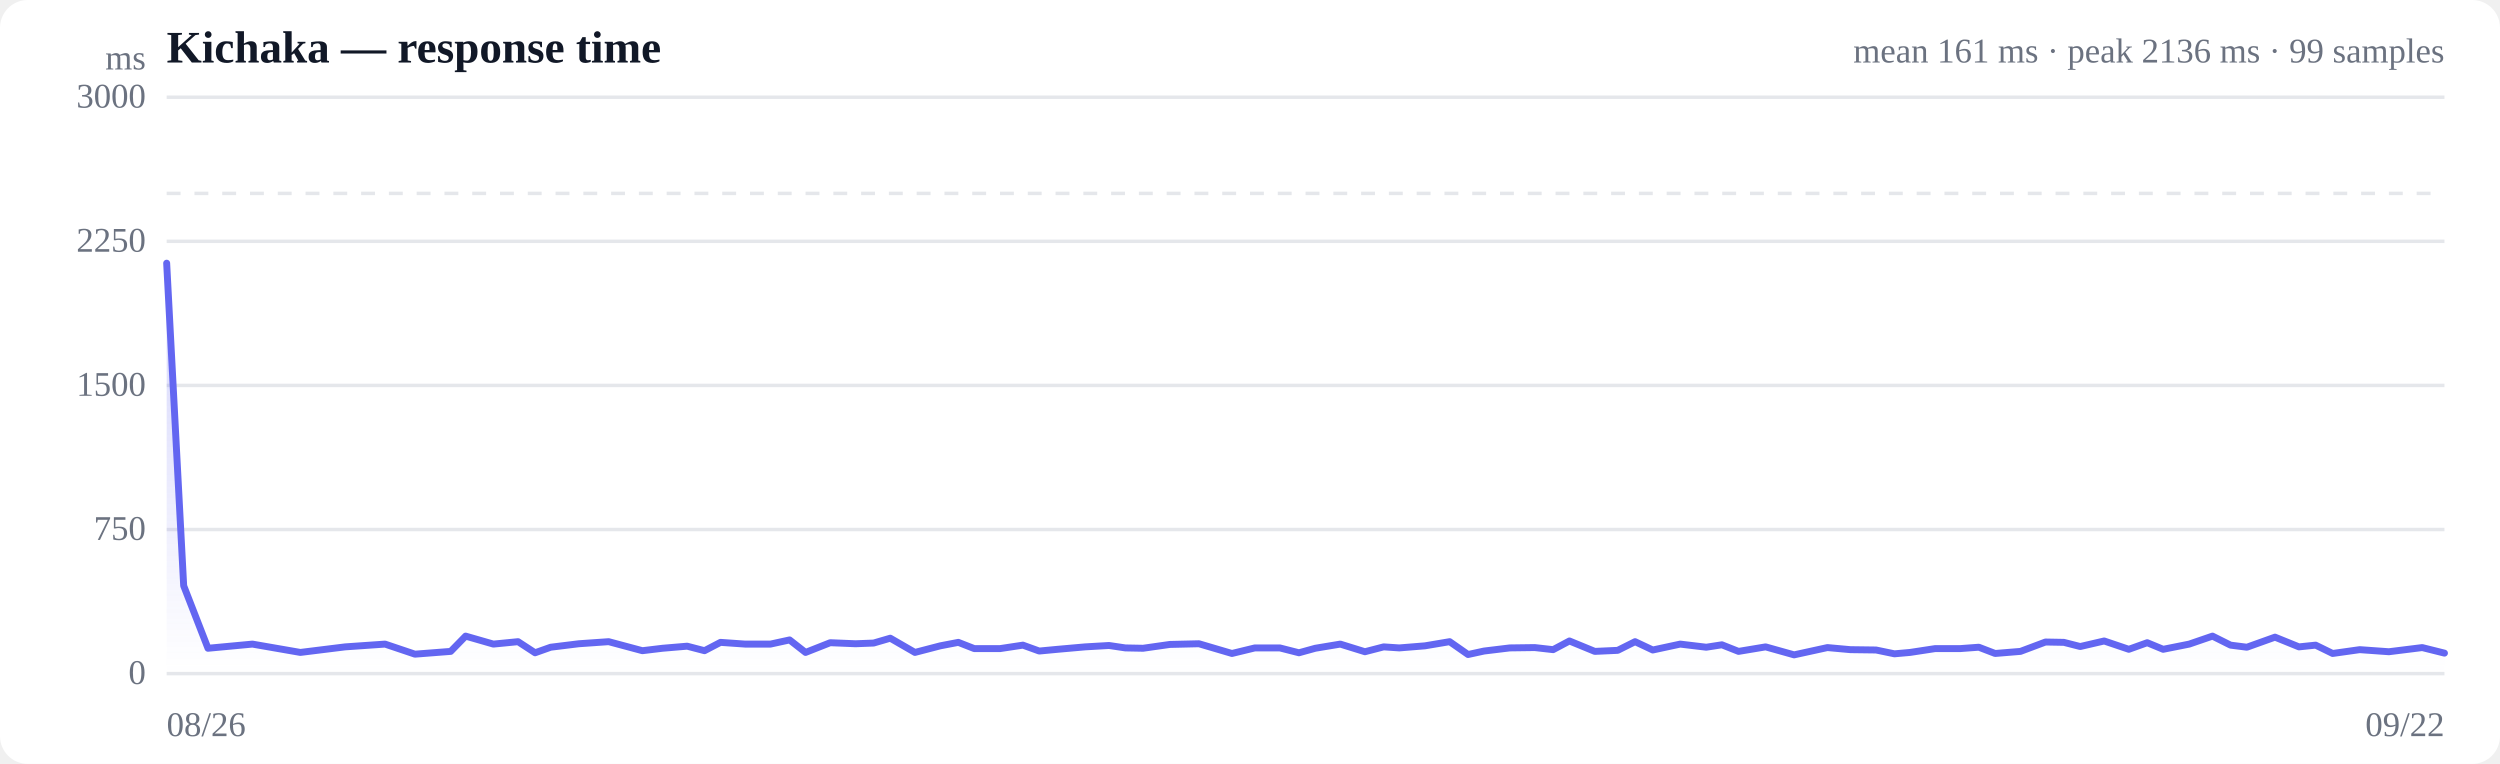
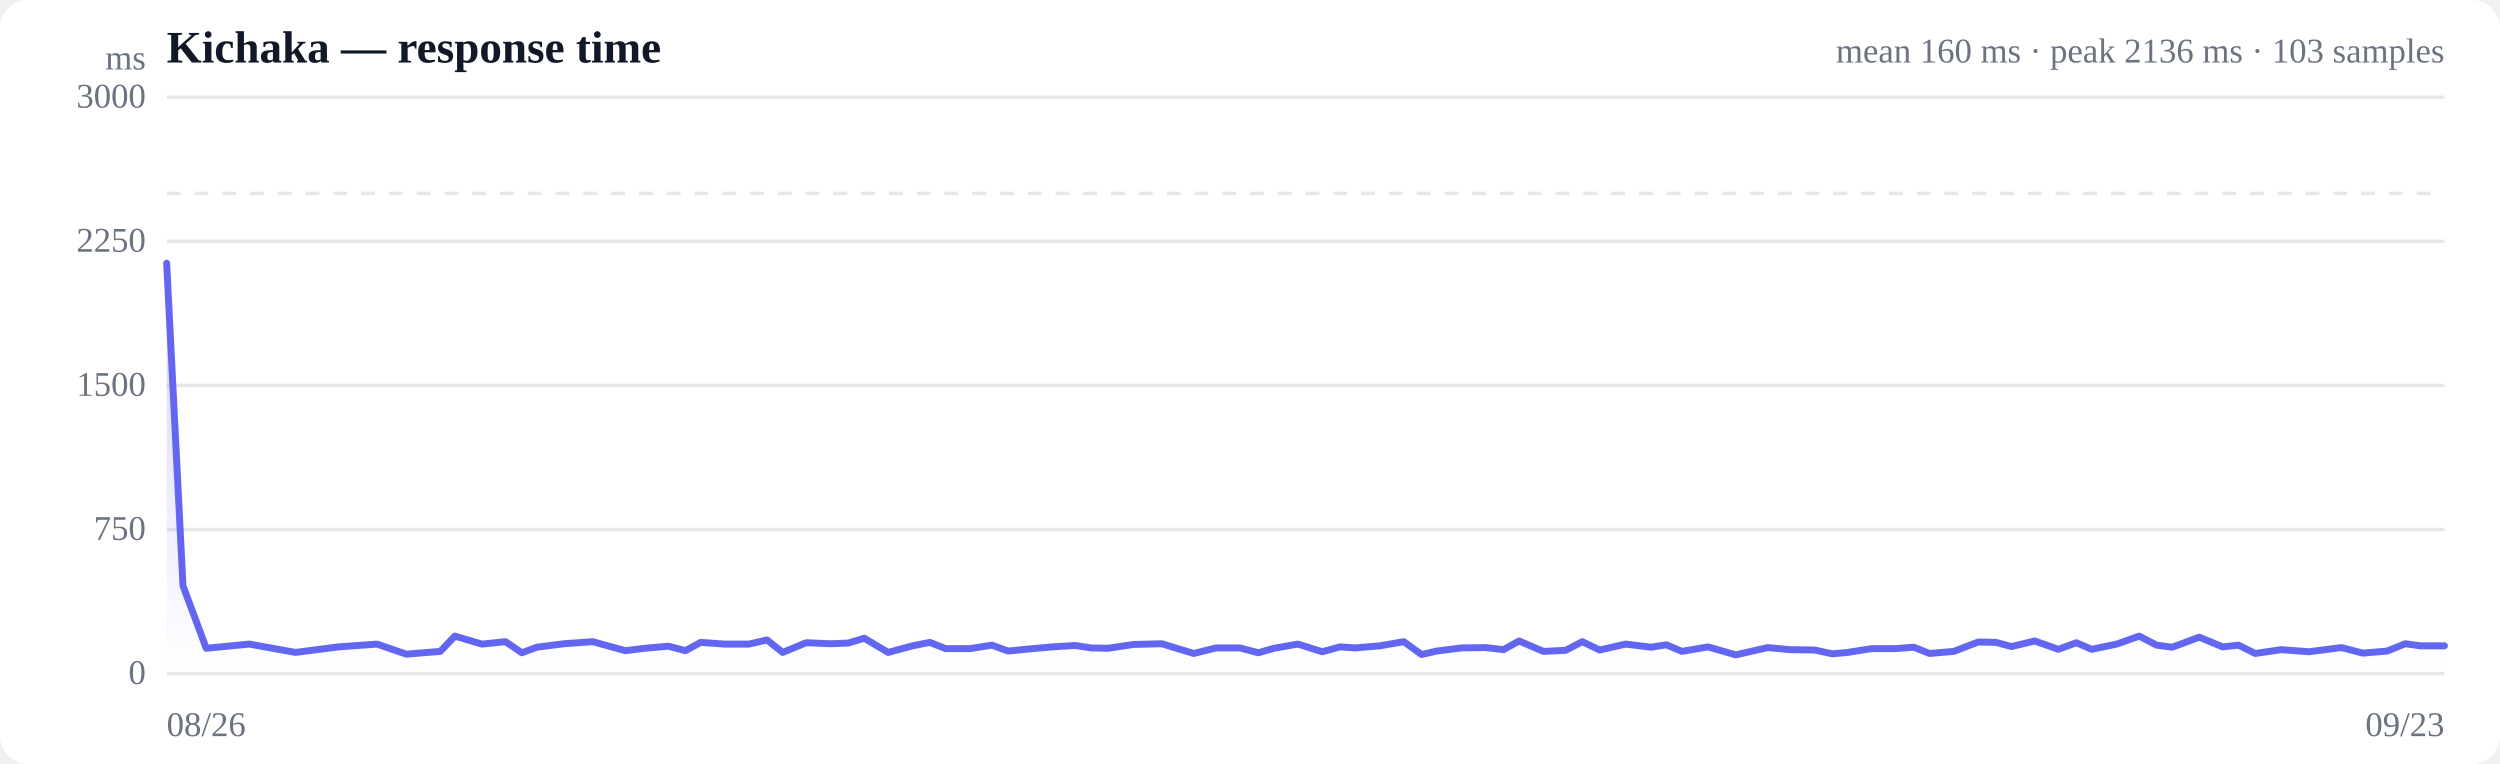
<svg xmlns="http://www.w3.org/2000/svg" viewBox="0 0 720 220" width="720" height="220" role="img" aria-label="Response time over time">
  <style>
  :root { color-scheme: light dark; }
  .bg { fill: #ffffff; }
  .grid { stroke: #e5e7eb; stroke-width: 1; }
  .axis { fill: #6b7280; font-size: 10px; }
  .title { fill: #111827; font-size: 13px; font-weight: 600; }
  .sub { fill: #6b7280; font-size: 10px; }
  .line { stroke: #6366f1; stroke-width: 2; fill: none; stroke-linejoin: round; stroke-linecap: round; }
  .area { fill: url(#fade); }
  .dot-degraded { fill: #f59e0b; }
  .dot-down { fill: #ef4444; }
  .empty { fill: #9ca3af; font-size: 12px; }
  @media (prefers-color-scheme: dark) {
    .bg { fill: #0b0f19; }
    .grid { stroke: #1f2937; }
    .axis, .sub { fill: #9ca3af; }
    .title { fill: #f3f4f6; }
    .line { stroke: #818cf8; }
  }
</style>
  <defs>
    <linearGradient id="fade" x1="0" y1="0" x2="0" y2="1">
      <stop offset="0%" stop-color="#6366f1" stop-opacity="0.28" />
      <stop offset="100%" stop-color="#6366f1" stop-opacity="0" />
    </linearGradient>
  </defs>
  <rect class="bg" width="720" height="220" rx="8" />
  <text class="title" x="48" y="18">Kichaka — response time</text>
-   <text class="sub" x="704" y="18" text-anchor="end">mean 161 ms · peak 2136 ms · 99 samples</text>
+   <text class="sub" x="704" y="18" text-anchor="end">mean 160 ms · peak 2136 ms · 103 samples</text>
  <line class="grid" x1="48" y1="194.0" x2="704" y2="194.0" />
  <text class="axis" x="42" y="197" text-anchor="end">0</text>
  <line class="grid" x1="48" y1="152.5" x2="704" y2="152.5" />
  <text class="axis" x="42" y="155.5" text-anchor="end">750</text>
  <line class="grid" x1="48" y1="111.0" x2="704" y2="111.0" />
  <text class="axis" x="42" y="114" text-anchor="end">1500</text>
  <line class="grid" x1="48" y1="69.5" x2="704" y2="69.5" />
  <text class="axis" x="42" y="72.5" text-anchor="end">2250</text>
  <line class="grid" x1="48" y1="28.0" x2="704" y2="28.0" />
  <text class="axis" x="42" y="31" text-anchor="end">3000</text>
  <line class="grid" stroke-dasharray="4 4" x1="48" y1="55.7" x2="704" y2="55.7" />
-   <path class="area" d="M48.0,75.8 L48.0,75.8 L52.9,168.7 L59.9,186.7 L72.7,185.5 L86.5,187.9 L99.4,186.3 L110.9,185.5 L119.5,188.4 L129.8,187.6 L134.1,183.2 L142.1,185.5 L149.2,184.8 L154.1,188.0 L158.6,186.4 L166.7,185.4 L175.3,184.8 L185.0,187.4 L190.8,186.7 L197.9,186.1 L202.9,187.4 L207.5,185.0 L214.6,185.5 L221.9,185.5 L227.4,184.3 L232.0,187.9 L239.1,185.1 L246.4,185.4 L251.6,185.2 L256.4,183.8 L263.5,187.9 L270.8,186.0 L276.0,185.0 L280.6,186.8 L288.0,186.8 L294.6,185.8 L299.3,187.5 L304.6,187.0 L312.5,186.3 L319.4,185.9 L324.1,186.6 L329.2,186.7 L336.9,185.6 L345.3,185.4 L354.8,188.2 L361.4,186.6 L368.6,186.6 L374.1,188.0 L378.8,186.7 L386.0,185.5 L393.1,187.7 L398.5,186.3 L403.0,186.6 L410.4,186.0 L417.5,184.8 L422.8,188.5 L427.4,187.5 L434.8,186.6 L442.0,186.5 L447.3,187.1 L452.0,184.6 L459.3,187.6 L465.9,187.3 L470.9,184.8 L476.0,187.2 L483.9,185.5 L491.4,186.4 L495.9,185.7 L500.7,187.6 L508.5,186.3 L516.7,188.6 L526.3,186.5 L532.9,187.1 L540.3,187.2 L545.6,188.3 L550.1,187.9 L557.3,186.8 L564.5,186.8 L569.9,186.4 L574.6,188.2 L581.9,187.6 L589.1,184.9 L594.4,185.0 L599.1,186.2 L606.0,184.6 L613.1,187.0 L618.4,185.1 L623.0,187.0 L630.5,185.5 L637.2,183.2 L642.4,185.8 L647.1,186.4 L655.2,183.5 L662.1,186.3 L666.9,185.8 L671.8,188.2 L679.6,187.1 L688.0,187.7 L697.6,186.5 L704.0,188.1 L704.0,194.0 L48.0,194.0 Z" />
-   <path class="line" d="M48.0,75.8 L52.9,168.7 L59.9,186.7 L72.7,185.5 L86.5,187.9 L99.4,186.3 L110.9,185.5 L119.5,188.4 L129.8,187.6 L134.1,183.2 L142.1,185.5 L149.2,184.8 L154.1,188.0 L158.6,186.4 L166.7,185.4 L175.3,184.8 L185.0,187.4 L190.8,186.7 L197.9,186.1 L202.9,187.4 L207.5,185.0 L214.6,185.5 L221.9,185.5 L227.4,184.3 L232.0,187.9 L239.1,185.1 L246.4,185.4 L251.6,185.2 L256.4,183.8 L263.5,187.9 L270.8,186.0 L276.0,185.0 L280.6,186.8 L288.0,186.8 L294.6,185.8 L299.3,187.5 L304.6,187.0 L312.5,186.3 L319.4,185.9 L324.1,186.6 L329.2,186.7 L336.9,185.6 L345.3,185.4 L354.8,188.2 L361.4,186.6 L368.6,186.6 L374.1,188.0 L378.8,186.7 L386.0,185.5 L393.1,187.7 L398.5,186.3 L403.0,186.6 L410.4,186.0 L417.5,184.8 L422.8,188.5 L427.4,187.5 L434.8,186.6 L442.0,186.5 L447.3,187.1 L452.0,184.6 L459.3,187.6 L465.9,187.3 L470.9,184.8 L476.0,187.2 L483.9,185.5 L491.4,186.4 L495.9,185.7 L500.7,187.6 L508.5,186.3 L516.7,188.6 L526.3,186.5 L532.9,187.1 L540.3,187.2 L545.6,188.3 L550.1,187.9 L557.3,186.8 L564.5,186.8 L569.9,186.4 L574.6,188.2 L581.9,187.6 L589.1,184.9 L594.4,185.0 L599.1,186.2 L606.0,184.6 L613.1,187.0 L618.4,185.1 L623.0,187.0 L630.5,185.5 L637.2,183.2 L642.4,185.8 L647.1,186.4 L655.2,183.5 L662.1,186.3 L666.9,185.8 L671.8,188.2 L679.6,187.1 L688.0,187.7 L697.6,186.5 L704.0,188.1" />
+   <path class="area" d="M48.0,75.8 L48.0,75.8 L52.7,168.7 L59.4,186.7 L71.8,185.5 L85.1,187.9 L97.5,186.3 L108.6,185.5 L117.0,188.4 L126.8,187.6 L131.0,183.2 L138.8,185.5 L145.6,184.8 L150.3,188.0 L154.6,186.4 L162.4,185.4 L170.7,184.8 L180.1,187.4 L185.7,186.7 L192.5,186.1 L197.4,187.4 L201.8,185.0 L208.6,185.5 L215.7,185.5 L220.9,184.3 L225.4,187.9 L232.2,185.1 L239.2,185.4 L244.3,185.2 L248.9,183.8 L255.8,187.9 L262.8,186.0 L267.8,185.0 L272.3,186.8 L279.4,186.8 L285.7,185.8 L290.3,187.5 L295.4,187.0 L303.0,186.3 L309.7,185.9 L314.2,186.6 L319.1,186.7 L326.5,185.6 L334.6,185.4 L343.8,188.2 L350.2,186.6 L357.1,186.6 L362.4,188.0 L366.9,186.7 L373.8,185.5 L380.8,187.7 L385.9,186.3 L390.3,186.6 L397.4,186.0 L404.3,184.8 L409.4,188.5 L413.8,187.5 L420.9,186.6 L427.8,186.5 L433.0,187.1 L437.5,184.6 L444.5,187.6 L450.9,187.3 L455.7,184.8 L460.7,187.2 L468.2,185.5 L475.5,186.4 L479.9,185.7 L484.4,187.6 L491.9,186.3 L499.9,188.6 L509.1,186.5 L515.5,187.1 L522.6,187.2 L527.7,188.3 L532.1,187.9 L539.0,186.8 L545.9,186.8 L551.2,186.4 L555.7,188.2 L562.7,187.6 L569.7,184.9 L574.8,185.0 L579.3,186.2 L586.0,184.6 L592.8,187.0 L598.0,185.1 L602.4,187.0 L609.6,185.5 L616.1,183.2 L621.1,185.8 L625.6,186.4 L633.4,183.5 L640.1,186.3 L644.7,185.8 L649.5,188.2 L657.0,187.1 L665.0,187.7 L674.3,186.5 L680.5,188.1 L687.5,187.5 L692.7,185.4 L697.1,186.0 L704.0,186.0 L704.0,194.0 L48.0,194.0 Z" />
+   <path class="line" d="M48.0,75.8 L52.7,168.7 L59.4,186.7 L71.8,185.5 L85.1,187.9 L97.5,186.3 L108.6,185.5 L117.0,188.4 L126.8,187.6 L131.0,183.2 L138.8,185.5 L145.6,184.8 L150.3,188.0 L154.6,186.4 L162.4,185.4 L170.7,184.8 L180.1,187.4 L185.7,186.7 L192.5,186.1 L197.4,187.4 L201.8,185.0 L208.6,185.5 L215.7,185.5 L220.9,184.3 L225.4,187.9 L232.2,185.1 L239.2,185.4 L244.3,185.2 L248.9,183.8 L255.8,187.9 L262.8,186.0 L267.8,185.0 L272.3,186.8 L279.4,186.8 L285.7,185.8 L290.3,187.5 L295.4,187.0 L303.0,186.3 L309.7,185.9 L314.2,186.6 L319.1,186.7 L326.5,185.6 L334.6,185.4 L343.8,188.2 L350.2,186.6 L357.1,186.6 L362.4,188.0 L366.9,186.7 L373.8,185.5 L380.8,187.7 L385.9,186.3 L390.3,186.6 L397.4,186.0 L404.3,184.8 L409.4,188.5 L413.8,187.5 L420.9,186.6 L427.8,186.5 L433.0,187.1 L437.5,184.6 L444.5,187.6 L450.9,187.3 L455.7,184.8 L460.7,187.2 L468.2,185.5 L475.5,186.4 L479.9,185.7 L484.4,187.6 L491.9,186.3 L499.9,188.6 L509.1,186.5 L515.5,187.1 L522.6,187.2 L527.7,188.3 L532.1,187.9 L539.0,186.8 L545.9,186.8 L551.2,186.4 L555.7,188.2 L562.7,187.6 L569.7,184.9 L574.8,185.0 L579.3,186.2 L586.0,184.6 L592.8,187.0 L598.0,185.1 L602.4,187.0 L609.6,185.5 L616.1,183.2 L621.1,185.8 L625.6,186.4 L633.4,183.5 L640.1,186.3 L644.7,185.8 L649.5,188.2 L657.0,187.1 L665.0,187.7 L674.3,186.5 L680.5,188.1 L687.5,187.5 L692.7,185.4 L697.1,186.0 L704.0,186.0" />
  <text class="axis" x="48" y="212">08/26</text>
-   <text class="axis" x="704" y="212" text-anchor="end">09/22</text>
+   <text class="axis" x="704" y="212" text-anchor="end">09/23</text>
  <text class="axis" x="42" y="20" text-anchor="end">ms</text>
</svg>
